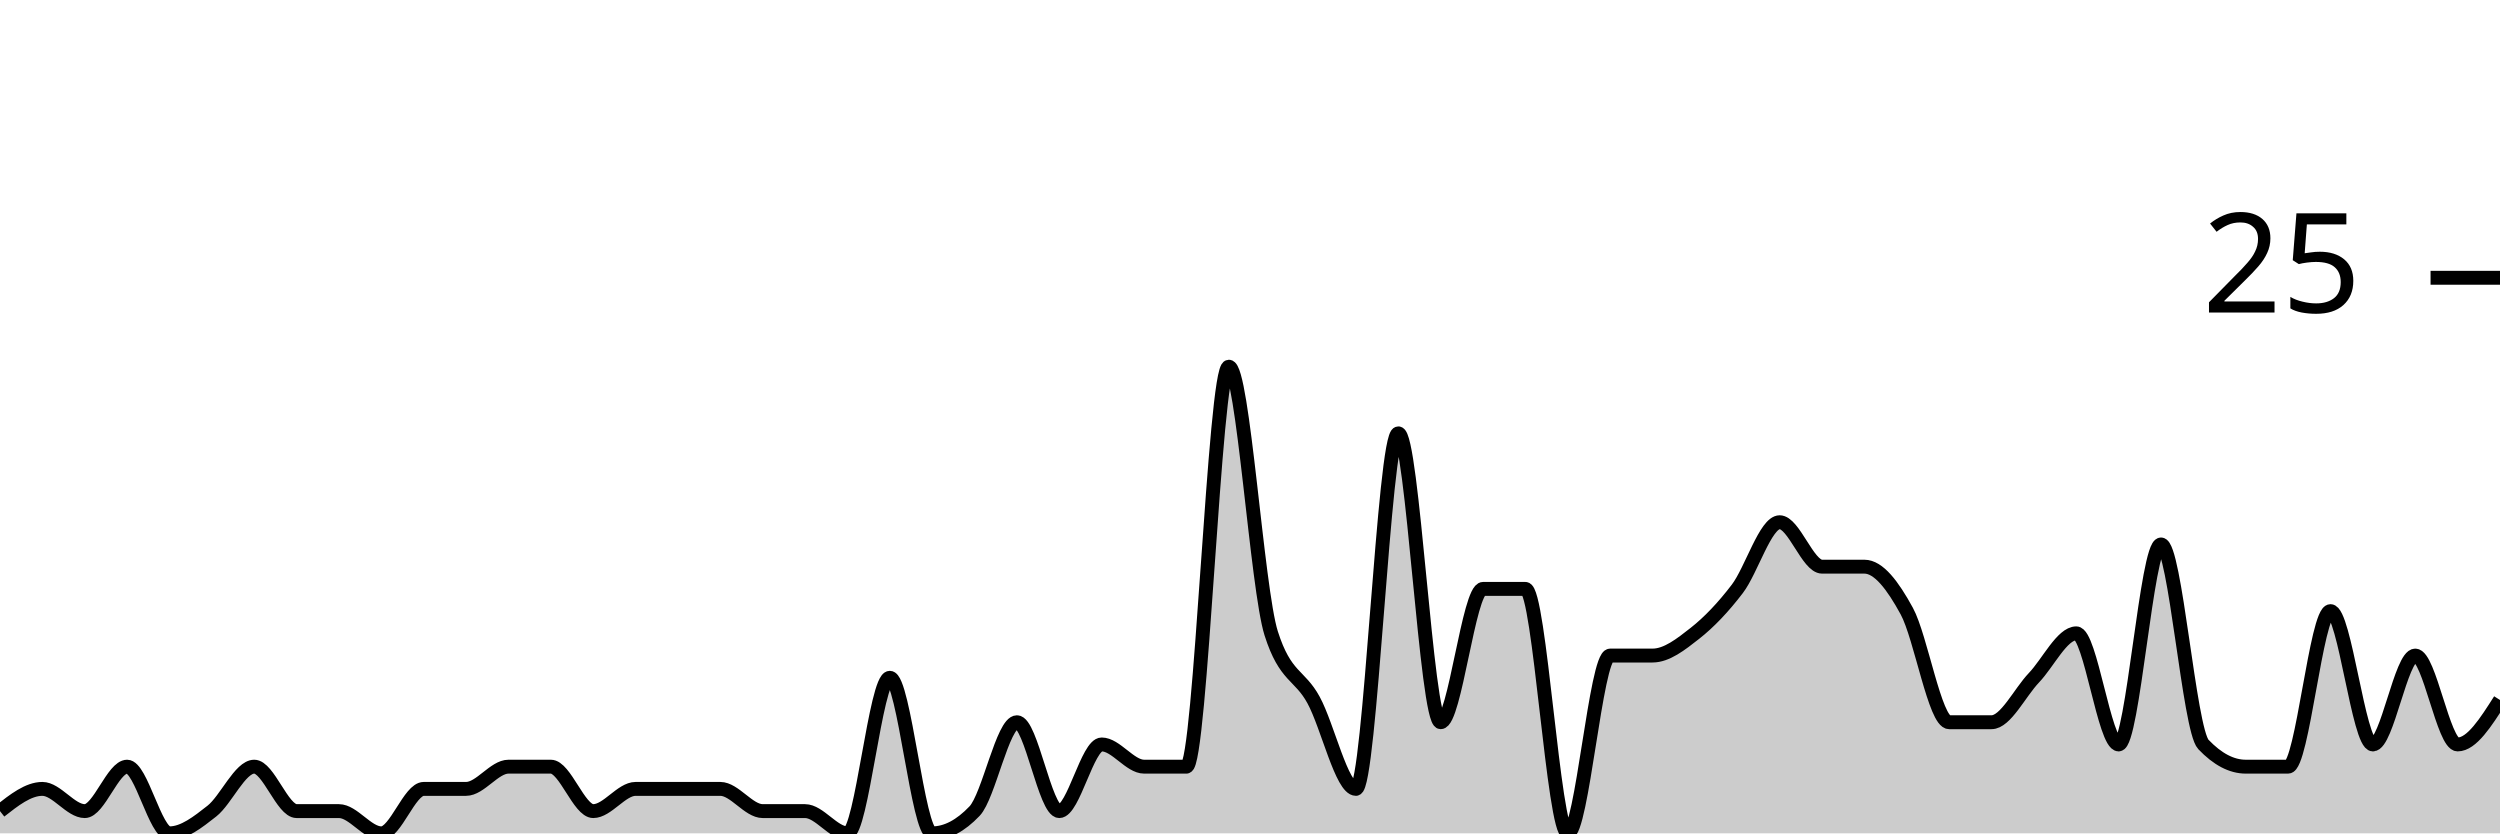
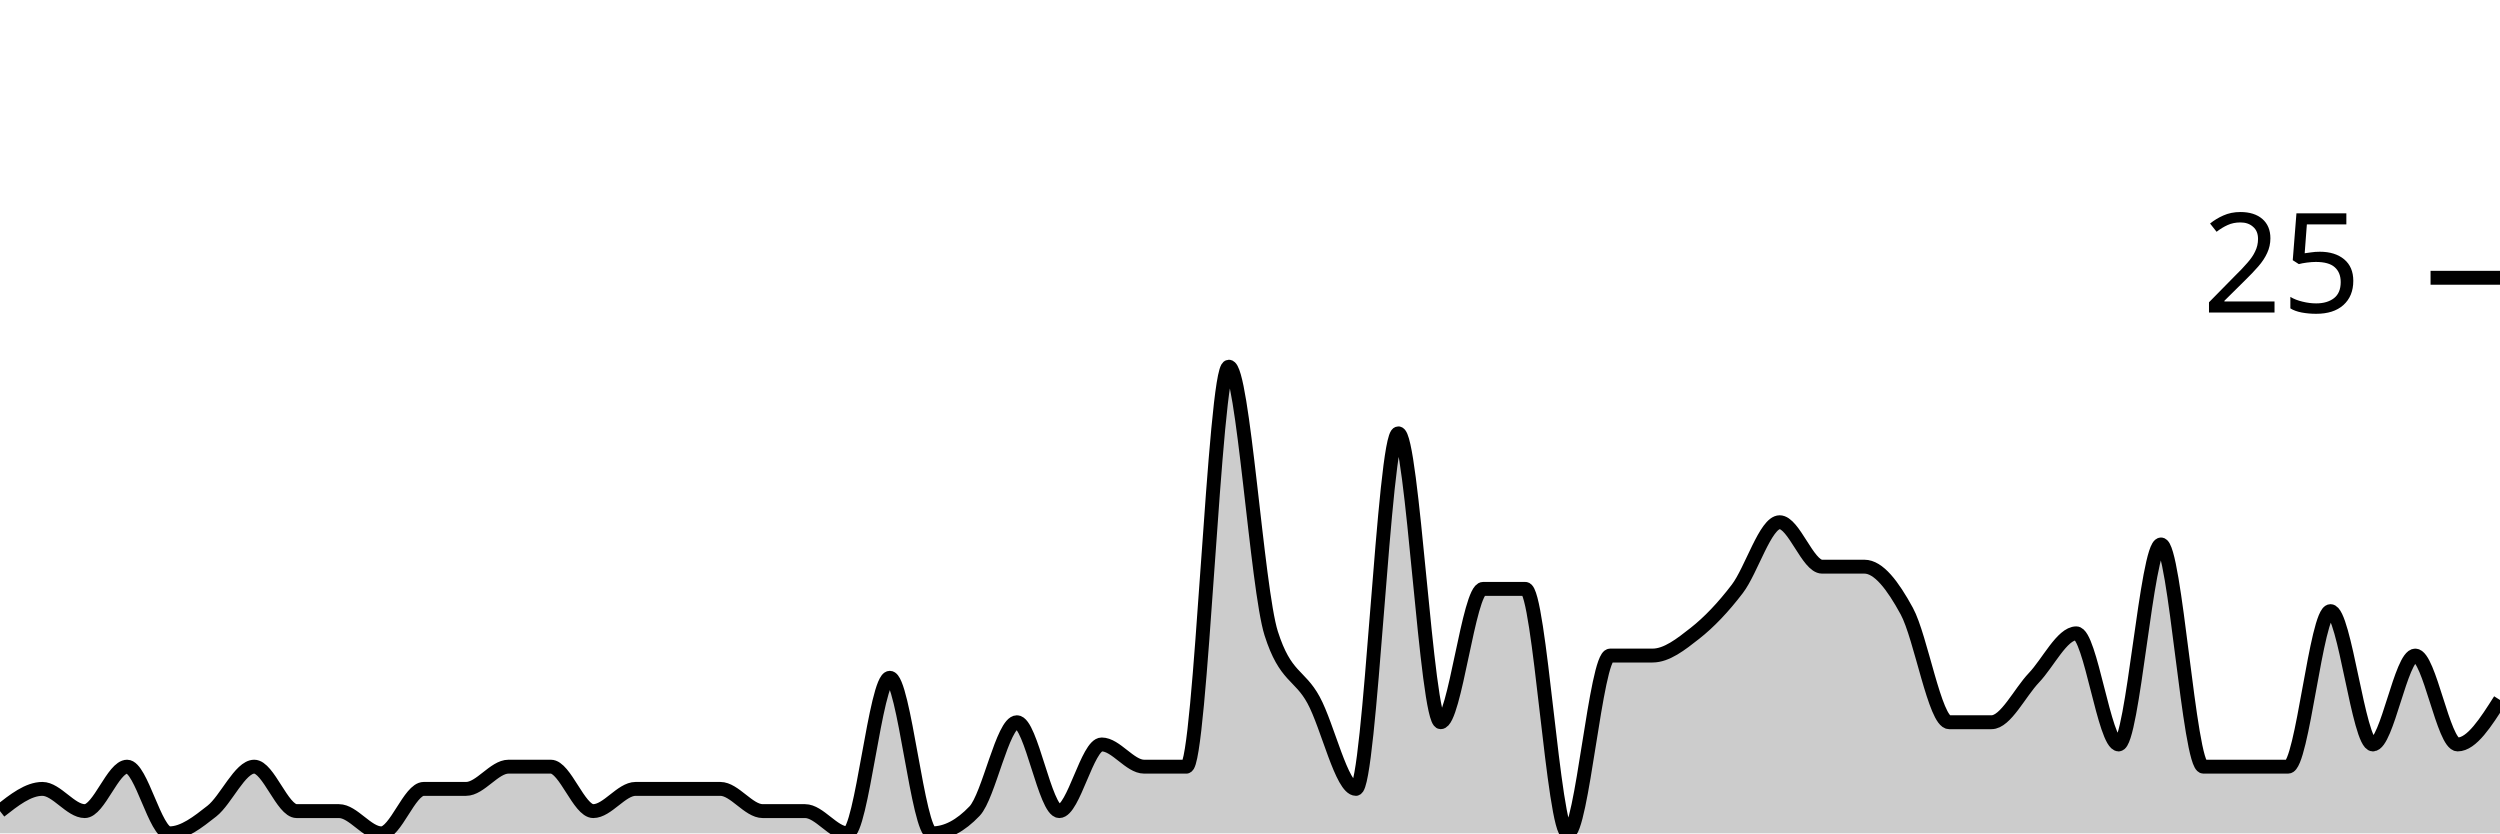
<svg xmlns="http://www.w3.org/2000/svg" viewBox="0 0 180 60">
  <g transform="translate(0,20)">
-     <path class="area" fill="rgba(0, 0, 0, 0.2)" d="M0,38.4C1.017,37.6,2.034,36.8,3.051,36.8C4.068,36.8,5.085,38.4,6.102,38.4C7.119,38.4,8.136,35.2,9.153,35.2C10.169,35.2,11.186,40,12.203,40C13.22,40,14.237,39.2,15.254,38.4C16.271,37.6,17.288,35.2,18.305,35.2C19.322,35.2,20.339,38.4,21.356,38.4C22.373,38.4,23.39,38.4,24.407,38.4C25.424,38.4,26.441,40,27.458,40C28.475,40,29.492,36.8,30.508,36.8C31.525,36.8,32.542,36.8,33.559,36.8C34.576,36.8,35.593,35.2,36.61,35.2C37.627,35.2,38.644,35.2,39.661,35.2C40.678,35.2,41.695,38.4,42.712,38.4C43.729,38.4,44.746,36.8,45.763,36.8C46.78,36.8,47.797,36.8,48.814,36.8C49.831,36.8,50.847,36.8,51.864,36.8C52.881,36.8,53.898,38.4,54.915,38.4C55.932,38.4,56.949,38.4,57.966,38.4C58.983,38.4,60,40,61.017,40C62.034,40,63.051,28.8,64.068,28.8C65.085,28.8,66.102,40,67.119,40C68.136,40,69.153,39.467,70.169,38.4C71.186,37.333,72.203,32,73.22,32C74.237,32,75.254,38.4,76.271,38.4C77.288,38.4,78.305,33.6,79.322,33.6C80.339,33.6,81.356,35.2,82.373,35.2C83.39,35.2,84.407,35.2,85.424,35.2C86.441,35.2,87.458,6.4,88.475,6.4C89.492,6.4,90.508,22.4,91.525,25.6C92.542,28.8,93.559,28.533,94.576,30.4C95.593,32.267,96.61,36.8,97.627,36.8C98.644,36.8,99.661,11.2,100.678,11.2C101.695,11.2,102.712,32,103.729,32C104.746,32,105.763,22.4,106.78,22.4C107.797,22.4,108.814,22.4,109.831,22.4C110.847,22.4,111.864,40,112.881,40C113.898,40,114.915,27.2,115.932,27.2C116.949,27.2,117.966,27.2,118.983,27.2C120,27.2,121.017,26.4,122.034,25.6C123.051,24.8,124.068,23.733,125.085,22.4C126.102,21.067,127.119,17.6,128.136,17.6C129.153,17.6,130.169,20.8,131.186,20.8C132.203,20.8,133.22,20.8,134.237,20.8C135.254,20.8,136.271,22.133,137.288,24C138.305,25.867,139.322,32,140.339,32C141.356,32,142.373,32,143.39,32C144.407,32,145.424,29.867,146.441,28.8C147.458,27.733,148.475,25.6,149.492,25.6C150.508,25.6,151.525,33.6,152.542,33.6C153.559,33.6,154.576,19.2,155.593,19.2C156.61,19.2,157.627,32.533,158.644,33.6C159.661,34.667,160.678,35.2,161.695,35.2C162.712,35.2,163.729,35.2,164.746,35.2C165.763,35.2,166.78,24,167.797,24C168.814,24,169.831,33.6,170.847,33.6C171.864,33.6,172.881,27.2,173.898,27.2C174.915,27.2,175.932,33.6,176.949,33.6C177.966,33.6,178.983,32,180,30.4L180,40C178.983,40,177.966,40,176.949,40C175.932,40,174.915,40,173.898,40C172.881,40,171.864,40,170.847,40C169.831,40,168.814,40,167.797,40C166.78,40,165.763,40,164.746,40C163.729,40,162.712,40,161.695,40C160.678,40,159.661,40,158.644,40C157.627,40,156.61,40,155.593,40C154.576,40,153.559,40,152.542,40C151.525,40,150.508,40,149.492,40C148.475,40,147.458,40,146.441,40C145.424,40,144.407,40,143.39,40C142.373,40,141.356,40,140.339,40C139.322,40,138.305,40,137.288,40C136.271,40,135.254,40,134.237,40C133.22,40,132.203,40,131.186,40C130.169,40,129.153,40,128.136,40C127.119,40,126.102,40,125.085,40C124.068,40,123.051,40,122.034,40C121.017,40,120,40,118.983,40C117.966,40,116.949,40,115.932,40C114.915,40,113.898,40,112.881,40C111.864,40,110.847,40,109.831,40C108.814,40,107.797,40,106.78,40C105.763,40,104.746,40,103.729,40C102.712,40,101.695,40,100.678,40C99.661,40,98.644,40,97.627,40C96.61,40,95.593,40,94.576,40C93.559,40,92.542,40,91.525,40C90.508,40,89.492,40,88.475,40C87.458,40,86.441,40,85.424,40C84.407,40,83.39,40,82.373,40C81.356,40,80.339,40,79.322,40C78.305,40,77.288,40,76.271,40C75.254,40,74.237,40,73.22,40C72.203,40,71.186,40,70.169,40C69.153,40,68.136,40,67.119,40C66.102,40,65.085,40,64.068,40C63.051,40,62.034,40,61.017,40C60,40,58.983,40,57.966,40C56.949,40,55.932,40,54.915,40C53.898,40,52.881,40,51.864,40C50.847,40,49.831,40,48.814,40C47.797,40,46.78,40,45.763,40C44.746,40,43.729,40,42.712,40C41.695,40,40.678,40,39.661,40C38.644,40,37.627,40,36.61,40C35.593,40,34.576,40,33.559,40C32.542,40,31.525,40,30.508,40C29.492,40,28.475,40,27.458,40C26.441,40,25.424,40,24.407,40C23.39,40,22.373,40,21.356,40C20.339,40,19.322,40,18.305,40C17.288,40,16.271,40,15.254,40C14.237,40,13.22,40,12.203,40C11.186,40,10.169,40,9.153,40C8.136,40,7.119,40,6.102,40C5.085,40,4.068,40,3.051,40C2.034,40,1.017,40,0,40Z" />
-     <path class="line" stroke="black" fill="none" d="M0,38.4C1.017,37.6,2.034,36.8,3.051,36.8C4.068,36.8,5.085,38.4,6.102,38.4C7.119,38.4,8.136,35.2,9.153,35.2C10.169,35.2,11.186,40,12.203,40C13.22,40,14.237,39.2,15.254,38.4C16.271,37.6,17.288,35.2,18.305,35.2C19.322,35.2,20.339,38.4,21.356,38.4C22.373,38.4,23.39,38.4,24.407,38.4C25.424,38.4,26.441,40,27.458,40C28.475,40,29.492,36.8,30.508,36.8C31.525,36.8,32.542,36.8,33.559,36.8C34.576,36.8,35.593,35.2,36.61,35.2C37.627,35.2,38.644,35.2,39.661,35.2C40.678,35.2,41.695,38.4,42.712,38.4C43.729,38.4,44.746,36.8,45.763,36.8C46.78,36.8,47.797,36.8,48.814,36.8C49.831,36.8,50.847,36.8,51.864,36.8C52.881,36.8,53.898,38.4,54.915,38.4C55.932,38.4,56.949,38.4,57.966,38.4C58.983,38.4,60,40,61.017,40C62.034,40,63.051,28.8,64.068,28.8C65.085,28.8,66.102,40,67.119,40C68.136,40,69.153,39.467,70.169,38.4C71.186,37.333,72.203,32,73.22,32C74.237,32,75.254,38.4,76.271,38.4C77.288,38.4,78.305,33.6,79.322,33.6C80.339,33.6,81.356,35.2,82.373,35.2C83.39,35.2,84.407,35.2,85.424,35.2C86.441,35.2,87.458,6.4,88.475,6.4C89.492,6.4,90.508,22.4,91.525,25.6C92.542,28.8,93.559,28.533,94.576,30.4C95.593,32.267,96.61,36.8,97.627,36.8C98.644,36.8,99.661,11.2,100.678,11.2C101.695,11.2,102.712,32,103.729,32C104.746,32,105.763,22.4,106.78,22.4C107.797,22.4,108.814,22.4,109.831,22.4C110.847,22.4,111.864,40,112.881,40C113.898,40,114.915,27.2,115.932,27.2C116.949,27.2,117.966,27.2,118.983,27.2C120,27.2,121.017,26.4,122.034,25.6C123.051,24.8,124.068,23.733,125.085,22.4C126.102,21.067,127.119,17.6,128.136,17.6C129.153,17.6,130.169,20.8,131.186,20.8C132.203,20.8,133.22,20.8,134.237,20.8C135.254,20.8,136.271,22.133,137.288,24C138.305,25.867,139.322,32,140.339,32C141.356,32,142.373,32,143.39,32C144.407,32,145.424,29.867,146.441,28.8C147.458,27.733,148.475,25.6,149.492,25.6C150.508,25.6,151.525,33.6,152.542,33.6C153.559,33.6,154.576,19.2,155.593,19.2C156.61,19.2,157.627,32.533,158.644,33.6C159.661,34.667,160.678,35.2,161.695,35.2C162.712,35.2,163.729,35.2,164.746,35.2C165.763,35.2,166.78,24,167.797,24C168.814,24,169.831,33.6,170.847,33.6C171.864,33.6,172.881,27.2,173.898,27.2C174.915,27.2,175.932,33.6,176.949,33.6C177.966,33.6,178.983,32,180,30.4" />
+     <path class="area" fill="rgba(0, 0, 0, 0.2)" d="M0,38.4C1.017,37.6,2.034,36.8,3.051,36.8C4.068,36.8,5.085,38.4,6.102,38.4C7.119,38.4,8.136,35.2,9.153,35.2C10.169,35.2,11.186,40,12.203,40C13.22,40,14.237,39.2,15.254,38.4C16.271,37.6,17.288,35.2,18.305,35.2C19.322,35.2,20.339,38.4,21.356,38.4C22.373,38.4,23.39,38.4,24.407,38.4C25.424,38.4,26.441,40,27.458,40C28.475,40,29.492,36.8,30.508,36.8C31.525,36.8,32.542,36.8,33.559,36.8C34.576,36.8,35.593,35.2,36.61,35.2C37.627,35.2,38.644,35.2,39.661,35.2C40.678,35.2,41.695,38.4,42.712,38.4C43.729,38.4,44.746,36.8,45.763,36.8C46.78,36.8,47.797,36.8,48.814,36.8C49.831,36.8,50.847,36.8,51.864,36.8C52.881,36.8,53.898,38.4,54.915,38.4C55.932,38.4,56.949,38.4,57.966,38.4C58.983,38.4,60,40,61.017,40C62.034,40,63.051,28.8,64.068,28.8C65.085,28.8,66.102,40,67.119,40C68.136,40,69.153,39.467,70.169,38.4C71.186,37.333,72.203,32,73.22,32C74.237,32,75.254,38.4,76.271,38.4C77.288,38.4,78.305,33.6,79.322,33.6C80.339,33.6,81.356,35.2,82.373,35.2C83.39,35.2,84.407,35.2,85.424,35.2C86.441,35.2,87.458,6.4,88.475,6.4C89.492,6.4,90.508,22.4,91.525,25.6C92.542,28.8,93.559,28.533,94.576,30.4C95.593,32.267,96.61,36.8,97.627,36.8C98.644,36.8,99.661,11.2,100.678,11.2C101.695,11.2,102.712,32,103.729,32C104.746,32,105.763,22.4,106.78,22.4C107.797,22.4,108.814,22.4,109.831,22.4C110.847,22.4,111.864,40,112.881,40C113.898,40,114.915,27.2,115.932,27.2C116.949,27.2,117.966,27.2,118.983,27.2C120,27.2,121.017,26.4,122.034,25.6C123.051,24.8,124.068,23.733,125.085,22.4C126.102,21.067,127.119,17.6,128.136,17.6C129.153,17.6,130.169,20.8,131.186,20.8C132.203,20.8,133.22,20.8,134.237,20.8C135.254,20.8,136.271,22.133,137.288,24C138.305,25.867,139.322,32,140.339,32C141.356,32,142.373,32,143.39,32C144.407,32,145.424,29.867,146.441,28.8C147.458,27.733,148.475,25.6,149.492,25.6C150.508,25.6,151.525,33.6,152.542,33.6C153.559,33.6,154.576,19.2,155.593,19.2C156.61,19.2,157.627,35.2,158.644,35.2C159.661,35.2,160.678,35.2,161.695,35.2C162.712,35.2,163.729,35.2,164.746,35.2C165.763,35.2,166.78,24,167.797,24C168.814,24,169.831,33.6,170.847,33.6C171.864,33.6,172.881,27.2,173.898,27.2C174.915,27.2,175.932,33.6,176.949,33.6C177.966,33.6,178.983,32,180,30.4L180,40C178.983,40,177.966,40,176.949,40C175.932,40,174.915,40,173.898,40C172.881,40,171.864,40,170.847,40C169.831,40,168.814,40,167.797,40C166.78,40,165.763,40,164.746,40C163.729,40,162.712,40,161.695,40C160.678,40,159.661,40,158.644,40C157.627,40,156.61,40,155.593,40C154.576,40,153.559,40,152.542,40C151.525,40,150.508,40,149.492,40C148.475,40,147.458,40,146.441,40C145.424,40,144.407,40,143.39,40C142.373,40,141.356,40,140.339,40C139.322,40,138.305,40,137.288,40C136.271,40,135.254,40,134.237,40C133.22,40,132.203,40,131.186,40C130.169,40,129.153,40,128.136,40C127.119,40,126.102,40,125.085,40C124.068,40,123.051,40,122.034,40C121.017,40,120,40,118.983,40C117.966,40,116.949,40,115.932,40C114.915,40,113.898,40,112.881,40C111.864,40,110.847,40,109.831,40C108.814,40,107.797,40,106.78,40C105.763,40,104.746,40,103.729,40C102.712,40,101.695,40,100.678,40C99.661,40,98.644,40,97.627,40C96.61,40,95.593,40,94.576,40C93.559,40,92.542,40,91.525,40C90.508,40,89.492,40,88.475,40C87.458,40,86.441,40,85.424,40C84.407,40,83.39,40,82.373,40C81.356,40,80.339,40,79.322,40C78.305,40,77.288,40,76.271,40C75.254,40,74.237,40,73.22,40C72.203,40,71.186,40,70.169,40C69.153,40,68.136,40,67.119,40C66.102,40,65.085,40,64.068,40C63.051,40,62.034,40,61.017,40C60,40,58.983,40,57.966,40C56.949,40,55.932,40,54.915,40C53.898,40,52.881,40,51.864,40C50.847,40,49.831,40,48.814,40C47.797,40,46.78,40,45.763,40C44.746,40,43.729,40,42.712,40C41.695,40,40.678,40,39.661,40C38.644,40,37.627,40,36.61,40C35.593,40,34.576,40,33.559,40C32.542,40,31.525,40,30.508,40C29.492,40,28.475,40,27.458,40C26.441,40,25.424,40,24.407,40C23.39,40,22.373,40,21.356,40C20.339,40,19.322,40,18.305,40C17.288,40,16.271,40,15.254,40C14.237,40,13.22,40,12.203,40C11.186,40,10.169,40,9.153,40C8.136,40,7.119,40,6.102,40C5.085,40,4.068,40,3.051,40C2.034,40,1.017,40,0,40Z" />
+     <path class="line" stroke="black" fill="none" d="M0,38.4C1.017,37.6,2.034,36.8,3.051,36.8C4.068,36.8,5.085,38.4,6.102,38.4C7.119,38.4,8.136,35.2,9.153,35.2C10.169,35.2,11.186,40,12.203,40C13.22,40,14.237,39.2,15.254,38.4C16.271,37.6,17.288,35.2,18.305,35.2C19.322,35.2,20.339,38.4,21.356,38.4C22.373,38.4,23.39,38.4,24.407,38.4C25.424,38.4,26.441,40,27.458,40C28.475,40,29.492,36.8,30.508,36.8C31.525,36.8,32.542,36.8,33.559,36.8C34.576,36.8,35.593,35.2,36.61,35.2C37.627,35.2,38.644,35.2,39.661,35.2C40.678,35.2,41.695,38.4,42.712,38.4C43.729,38.4,44.746,36.8,45.763,36.8C46.78,36.8,47.797,36.8,48.814,36.8C49.831,36.8,50.847,36.8,51.864,36.8C52.881,36.8,53.898,38.4,54.915,38.4C55.932,38.4,56.949,38.4,57.966,38.4C58.983,38.4,60,40,61.017,40C62.034,40,63.051,28.8,64.068,28.8C65.085,28.8,66.102,40,67.119,40C68.136,40,69.153,39.467,70.169,38.4C71.186,37.333,72.203,32,73.22,32C74.237,32,75.254,38.4,76.271,38.4C77.288,38.4,78.305,33.6,79.322,33.6C80.339,33.6,81.356,35.2,82.373,35.2C83.39,35.2,84.407,35.2,85.424,35.2C86.441,35.2,87.458,6.4,88.475,6.4C89.492,6.4,90.508,22.4,91.525,25.6C92.542,28.8,93.559,28.533,94.576,30.4C95.593,32.267,96.61,36.8,97.627,36.8C98.644,36.8,99.661,11.2,100.678,11.2C101.695,11.2,102.712,32,103.729,32C104.746,32,105.763,22.4,106.78,22.4C107.797,22.4,108.814,22.4,109.831,22.4C110.847,22.4,111.864,40,112.881,40C113.898,40,114.915,27.2,115.932,27.2C116.949,27.2,117.966,27.2,118.983,27.2C120,27.2,121.017,26.4,122.034,25.6C123.051,24.8,124.068,23.733,125.085,22.4C126.102,21.067,127.119,17.6,128.136,17.6C129.153,17.6,130.169,20.8,131.186,20.8C132.203,20.8,133.22,20.8,134.237,20.8C135.254,20.8,136.271,22.133,137.288,24C138.305,25.867,139.322,32,140.339,32C141.356,32,142.373,32,143.39,32C144.407,32,145.424,29.867,146.441,28.8C147.458,27.733,148.475,25.6,149.492,25.6C150.508,25.6,151.525,33.6,152.542,33.6C153.559,33.6,154.576,19.2,155.593,19.2C156.61,19.2,157.627,35.2,158.644,35.2C159.661,35.2,160.678,35.2,161.695,35.2C162.712,35.2,163.729,35.2,164.746,35.2C165.763,35.2,166.78,24,167.797,24C168.814,24,169.831,33.6,170.847,33.6C171.864,33.6,172.881,27.2,173.898,27.2C174.915,27.2,175.932,33.6,176.949,33.6C177.966,33.6,178.983,32,180,30.4" />
    <path class="axis-ceiling" stroke-width="1" stroke="black" fill="none" d="M175,0L180,0" />
    <text class="axis-ceiling-label" font-family="sans-serif" text-anchor="end" font-size="10px" x="170" y="2.5">25</text>
  </g>
</svg>
